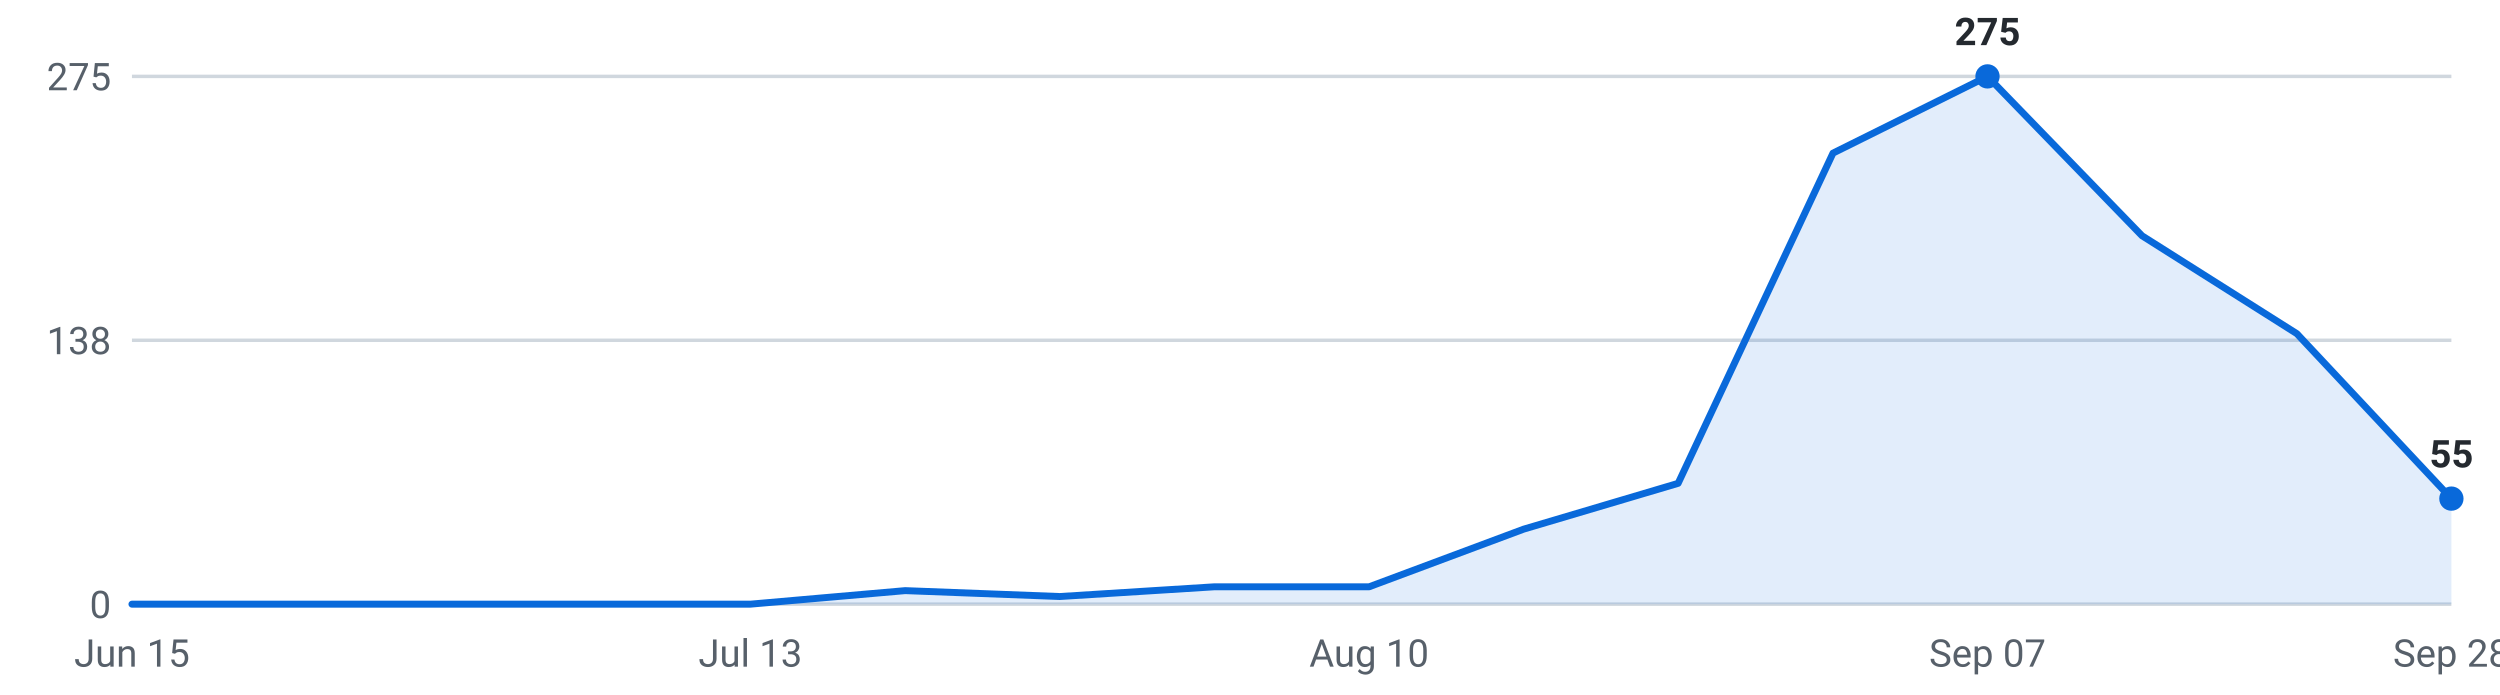
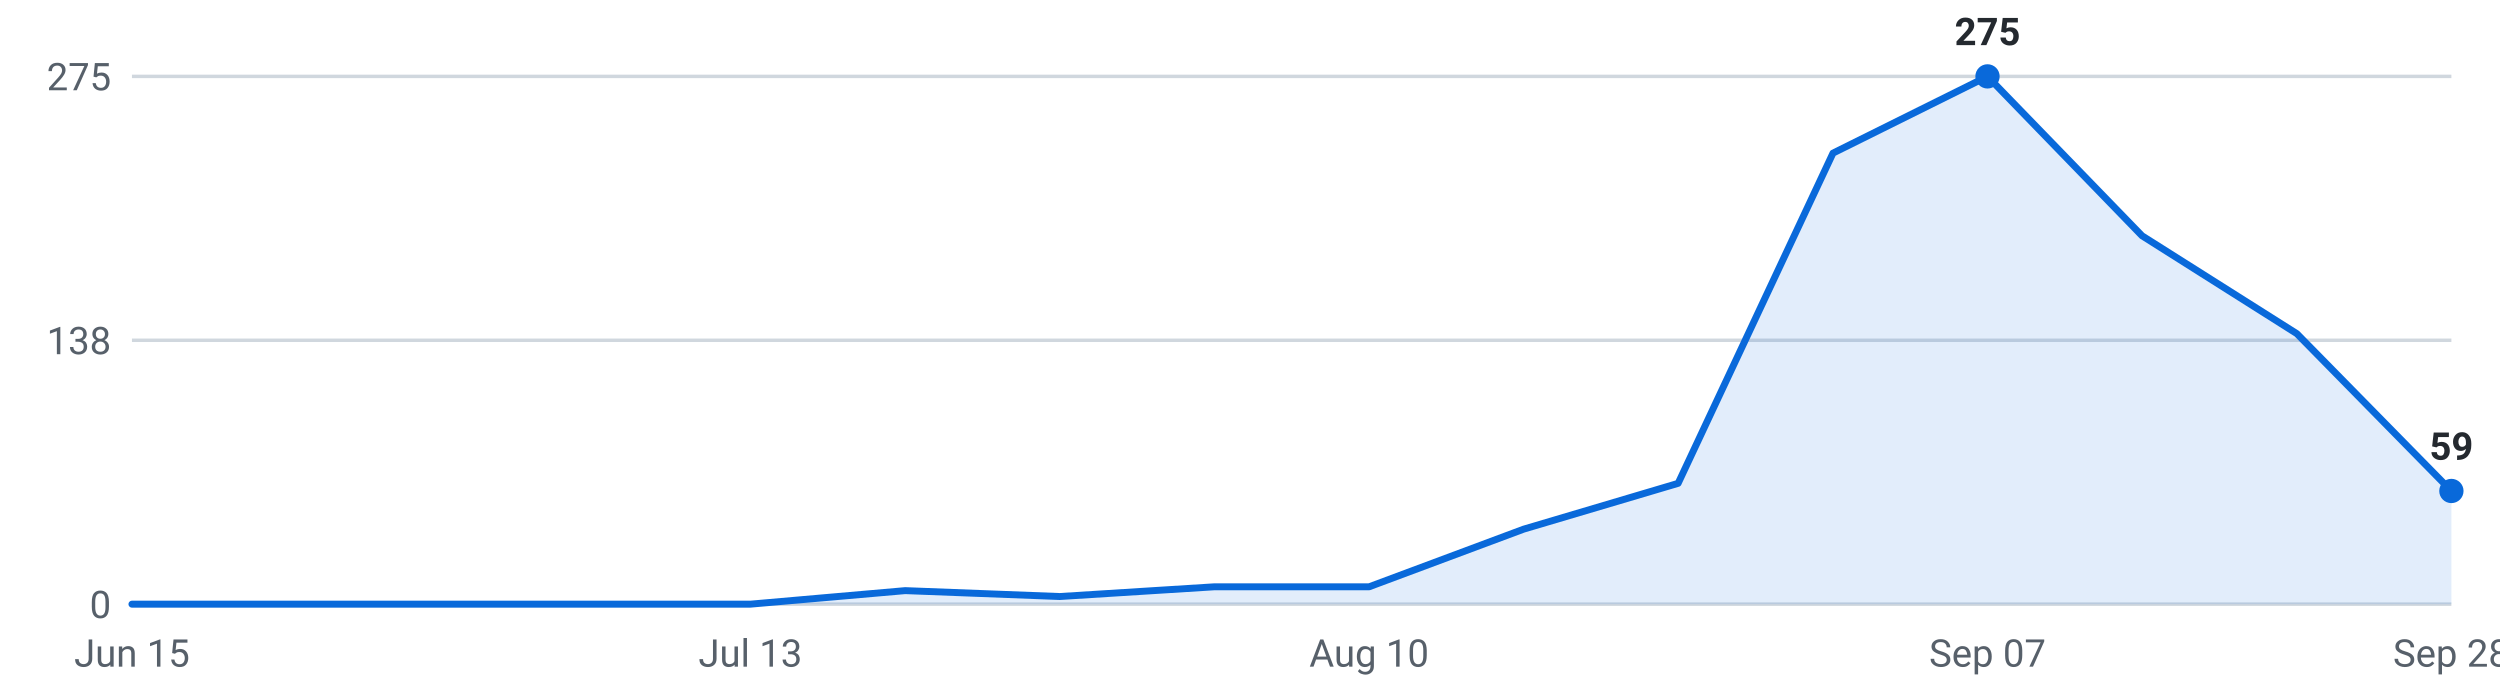
<svg xmlns="http://www.w3.org/2000/svg" viewBox="0 0 720 200" width="720" height="200" role="img" aria-label="Internships posted per week, last 16 weeks">
  <g font-family="-apple-system,Segoe UI,Roboto,sans-serif" font-size="11">
    <line x1="38" y1="174.0" x2="706" y2="174.0" stroke="#d0d7de" stroke-width="1" />
    <text x="32" y="178.0" text-anchor="end" fill="#57606a">0</text>
    <line x1="38" y1="98.0" x2="706" y2="98.0" stroke="#d0d7de" stroke-width="1" />
    <text x="32" y="102.0" text-anchor="end" fill="#57606a">138</text>
    <line x1="38" y1="22.0" x2="706" y2="22.0" stroke="#d0d7de" stroke-width="1" />
    <text x="32" y="26.0" text-anchor="end" fill="#57606a">275</text>
-     <path d="M38.0,174 L38.0,174.0 L82.5,174.0 L127.1,174.0 L171.6,174.0 L216.1,174.0 L260.7,170.1 L305.2,171.8 L349.7,169.0 L394.3,169.0 L438.8,152.4 L483.3,139.2 L527.9,44.1 L572.4,22.0 L616.9,67.9 L661.5,96.1 L706.0,143.6 L706.0,174 Z" fill="#0969da" fill-opacity="0.12" />
-     <polyline points="38.0,174.0 82.5,174.0 127.1,174.0 171.6,174.0 216.1,174.0 260.7,170.1 305.2,171.8 349.7,169.0 394.3,169.0 438.8,152.4 483.3,139.2 527.9,44.1 572.4,22.0 616.9,67.9 661.5,96.1 706.0,143.6" fill="none" stroke="#0969da" stroke-width="2" stroke-linejoin="round" stroke-linecap="round" />
+     <path d="M38.0,174 L38.0,174.0 L82.5,174.0 L127.1,174.0 L171.6,174.0 L216.1,174.0 L260.7,170.1 L305.2,171.8 L349.7,169.0 L394.3,169.0 L438.8,152.4 L483.3,139.2 L527.9,44.1 L572.4,22.0 L616.9,67.9 L661.5,96.1 L706.0,141.4 L706.0,174 Z" fill="#0969da" fill-opacity="0.12" />
+     <polyline points="38.0,174.0 82.5,174.0 127.1,174.0 171.6,174.0 216.1,174.0 260.7,170.1 305.2,171.8 349.7,169.0 394.3,169.0 438.8,152.4 483.3,139.2 527.9,44.1 572.4,22.0 616.9,67.9 661.5,96.1 706.0,141.4" fill="none" stroke="#0969da" stroke-width="2" stroke-linejoin="round" stroke-linecap="round" />
    <circle cx="572.4" cy="22.0" r="3.5" fill="#0969da" />
    <text x="572.4" y="13.0" text-anchor="middle" fill="#24292f" font-weight="600">275</text>
-     <circle cx="706.0" cy="143.6" r="3.5" fill="#0969da" />
-     <text x="706.0" y="134.6" text-anchor="middle" fill="#24292f" font-weight="600">55</text>
+     <circle cx="706.0" cy="141.4" r="3.5" fill="#0969da" />
+     <text x="706.0" y="132.4" text-anchor="middle" fill="#24292f" font-weight="600">59</text>
    <text x="38.0" y="192" text-anchor="middle" fill="#57606a">Jun 15</text>
    <text x="216.1" y="192" text-anchor="middle" fill="#57606a">Jul 13</text>
    <text x="394.3" y="192" text-anchor="middle" fill="#57606a">Aug 10</text>
    <text x="572.4" y="192" text-anchor="middle" fill="#57606a">Sep 07</text>
    <text x="706.0" y="192" text-anchor="middle" fill="#57606a">Sep 28</text>
  </g>
</svg>
